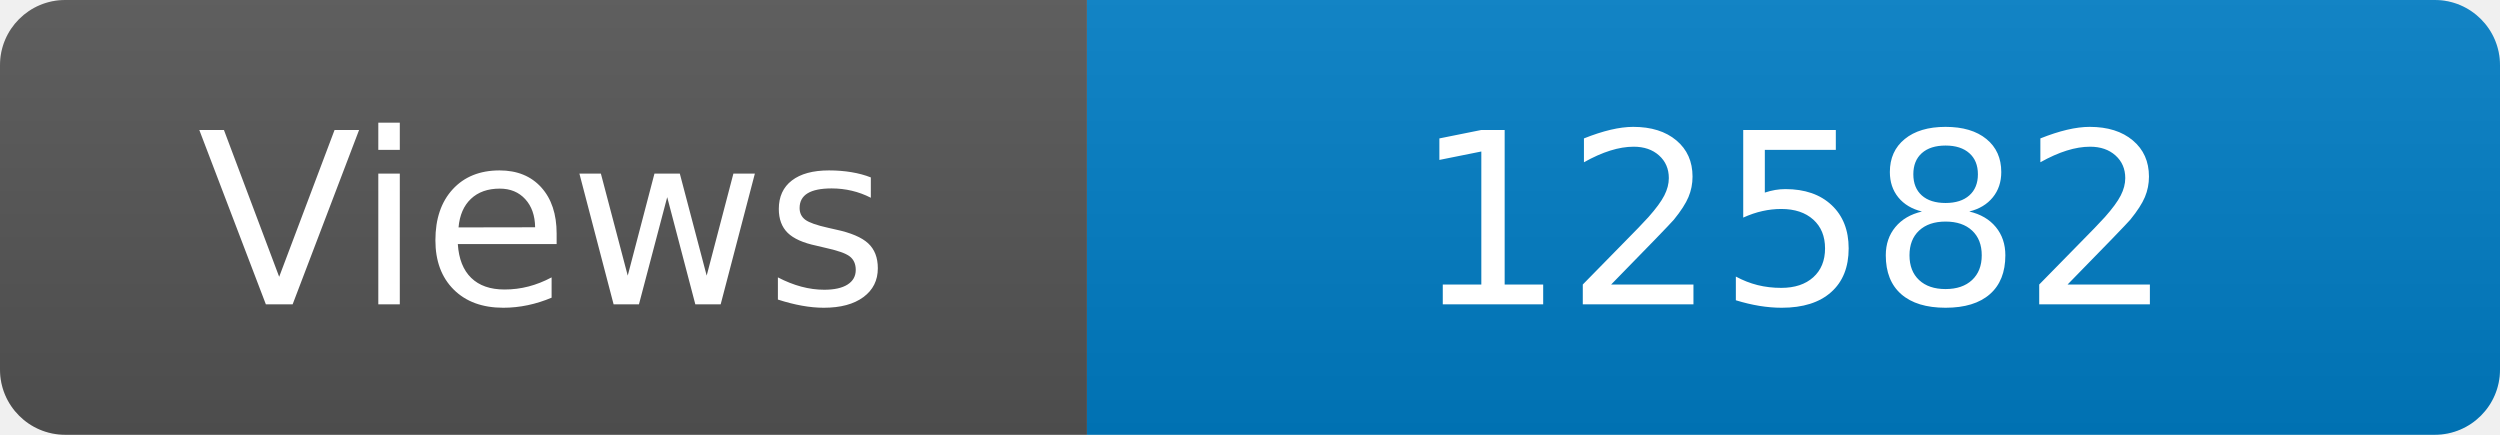
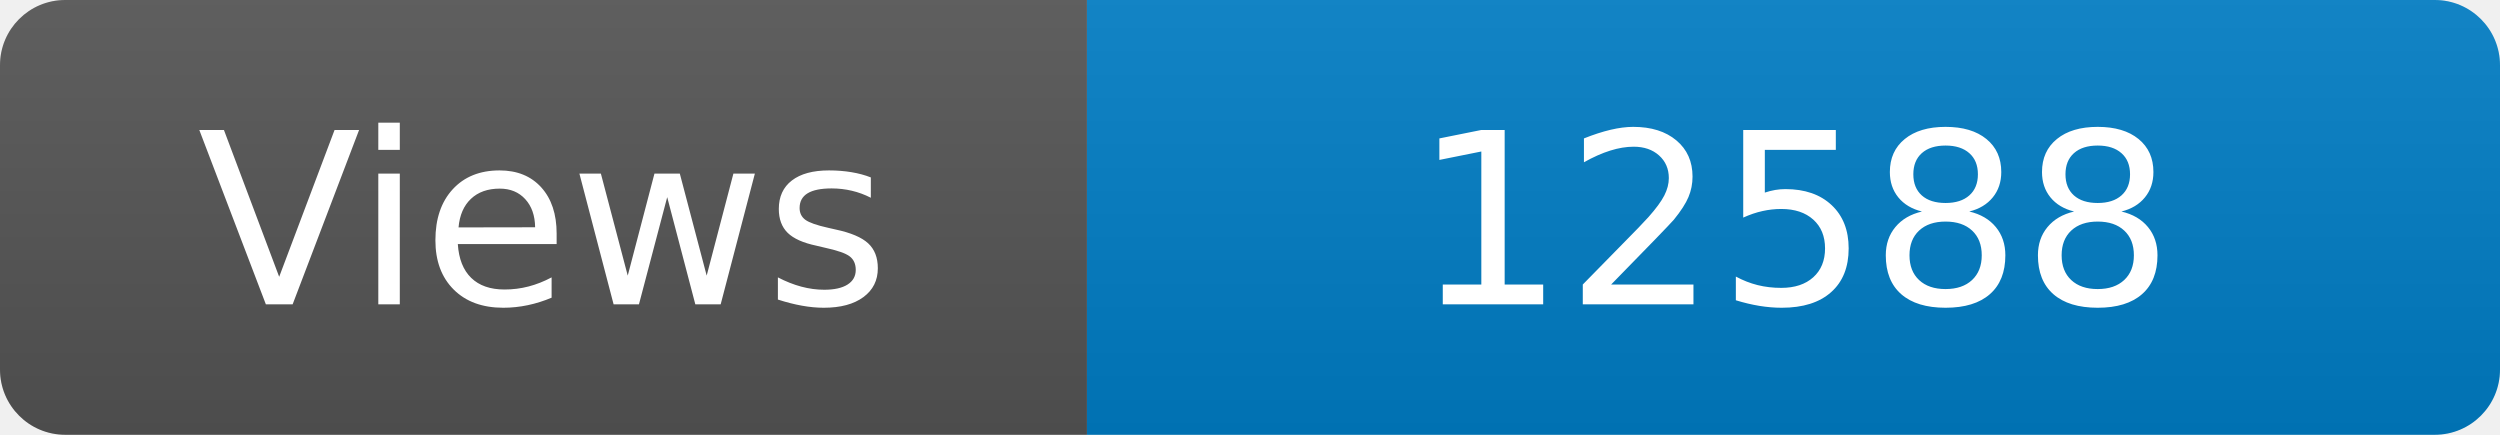
<svg xmlns="http://www.w3.org/2000/svg" width="115" height="20" role="img" aria-label="Maintained?: yes">
  <linearGradient id="s" x2="0" y2="100%">
    <stop offset="0" stop-color="#bbb" stop-opacity=".1" />
    <stop offset="1" stop-opacity=".1" />
  </linearGradient>
  <clipPath id="r">
    <rect width="115" height="20" rx="3" fill="#fff" />
  </clipPath>
  <g clip-path="url(#r)">
    <rect width="50" height="20" fill="#555" />
    <rect x="50" width="160" height="20" fill="#007ec6" />
    <rect width="115" height="20" fill="url(#s)" />
  </g>
  <g fill="#fff" text-anchor="middle" font-family="Verdana,Geneva,DejaVu Sans,sans-serif" font-size="110">
    <text x="250" y="140" transform="scale(.1)" fill="#fff">Views</text>
-     <text x="825" y="140" transform="scale(.1)" fill="#fff">12582</text>
+     <text x="825" y="140" transform="scale(.1)" fill="#fff">12588</text>
  </g>
</svg>
